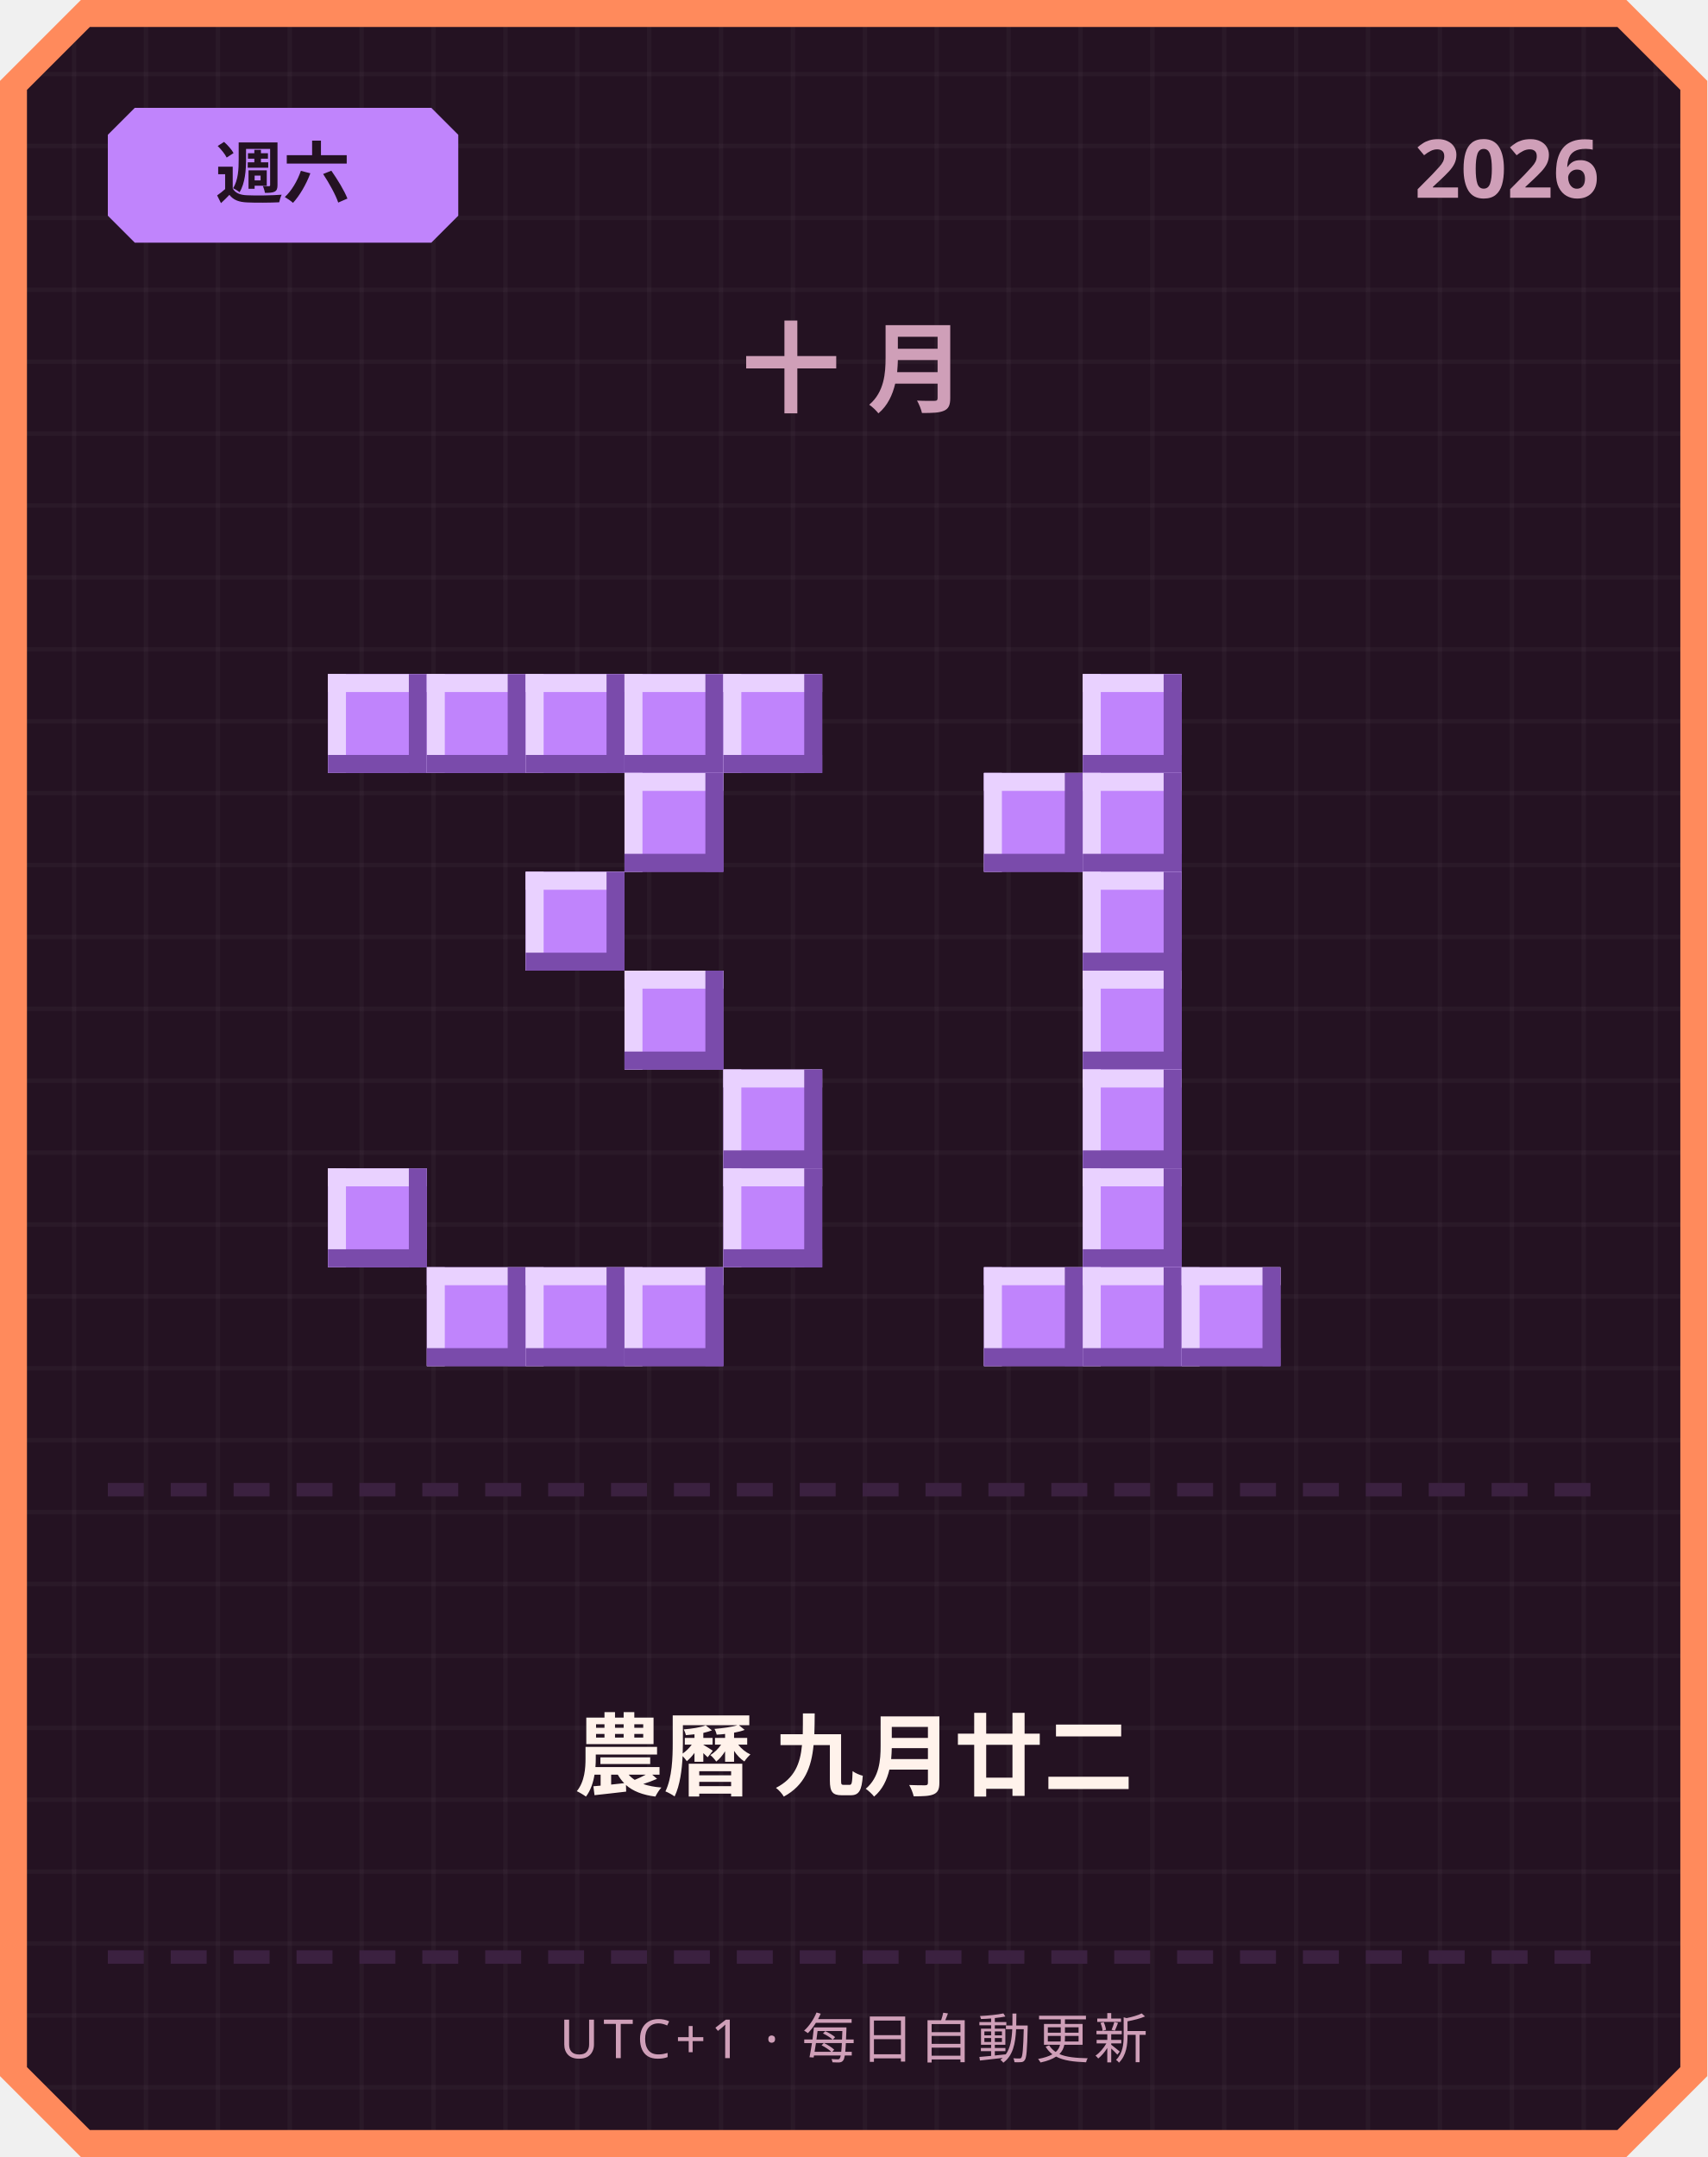
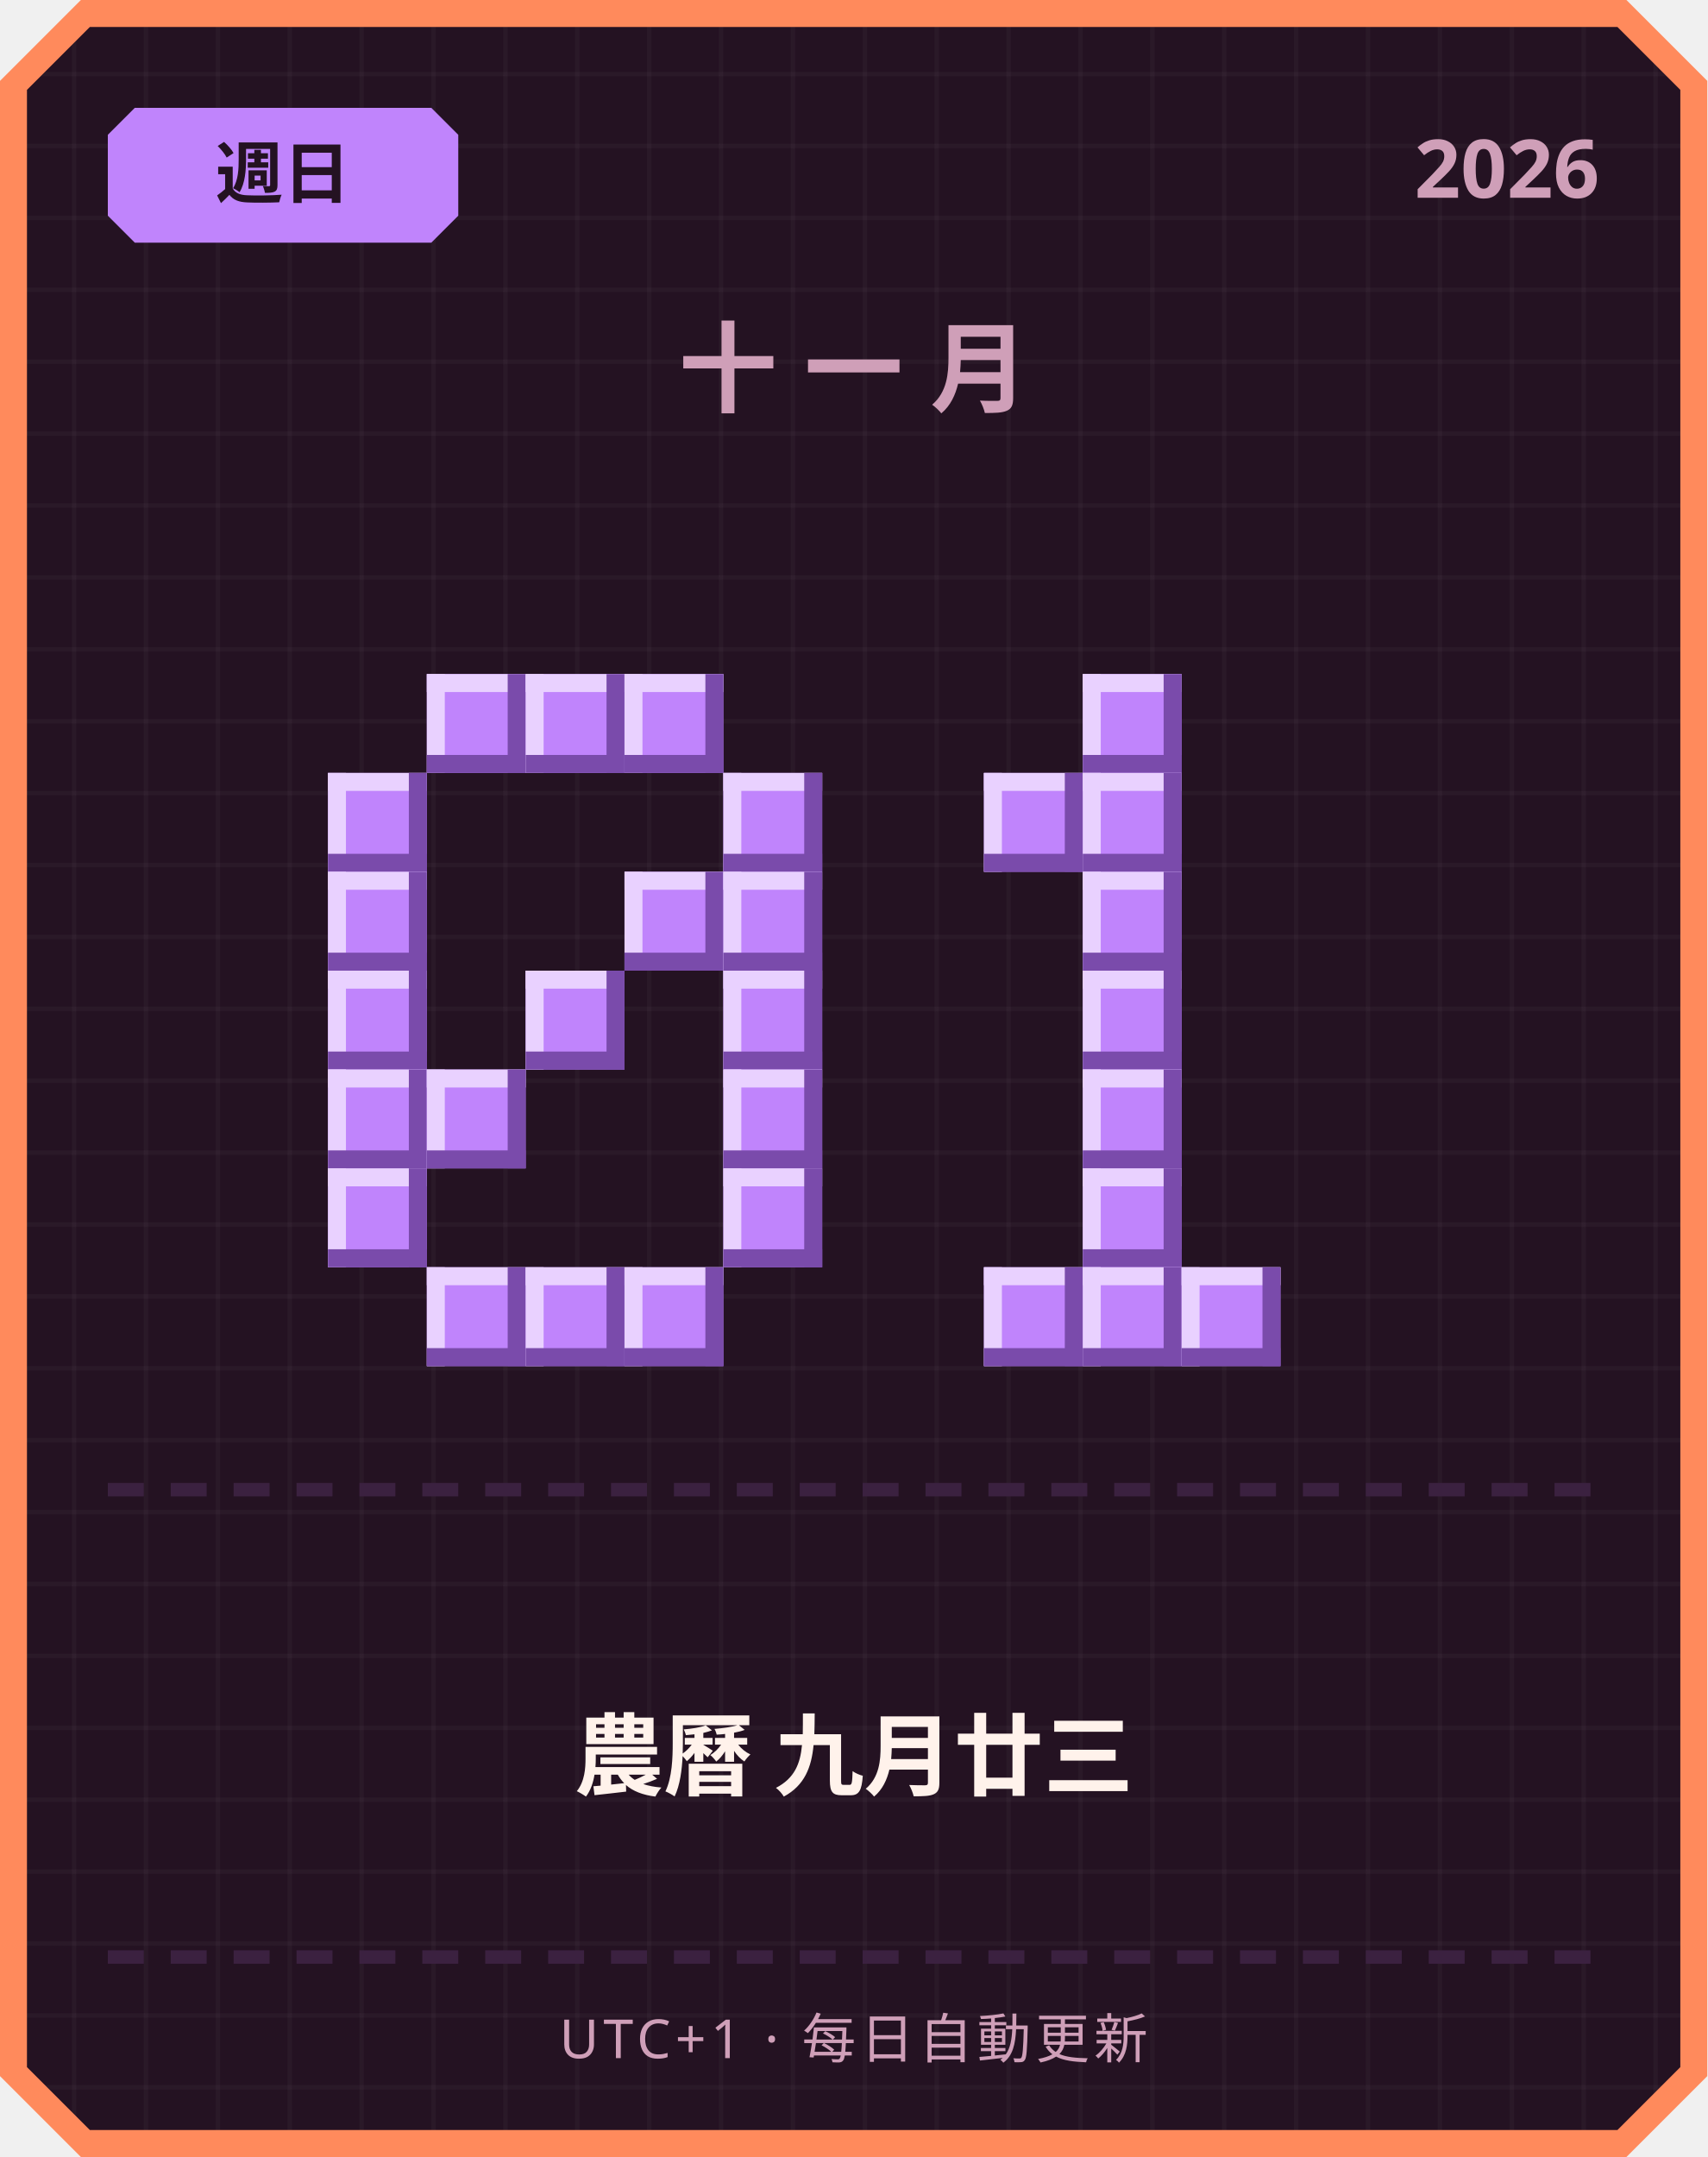
<svg xmlns="http://www.w3.org/2000/svg" width="380" height="480" viewBox="0 0 380 480">
  <defs>
    <pattern id="grid" width="16" height="16" patternUnits="userSpaceOnUse">
      <rect width="16" height="16" fill="#241222" />
      <rect width="1" height="16" fill="#ffffff" opacity="0.03" />
      <rect width="16" height="1" fill="#ffffff" opacity="0.03" />
    </pattern>
  </defs>
  <path d="M 18,0 L 362,0 L 380,18 L 380,462 L 362,480 L 18,480 L 0,462 L 0,18 Z" fill="#ff8a5c" />
  <path d="M 20,6 L 360,6 L 374,20 L 374,460 L 360,474 L 20,474 L 6,460 L 6,20 Z" fill="url(#grid)" />
  <path d="M 30,24 L 96,24 L 102,30 L 102,48 L 96,54 L 30,54 L 24,48 L 24,30 Z" fill="#c084fc" />
-   <text x="63" y="44" text-anchor="middle" font-family="'Segoe UI', sans-serif" font-size="15" font-weight="700" fill="#241222">週六</text>
+   <text x="63" y="44" text-anchor="middle" font-family="'Segoe UI', sans-serif" font-size="15" font-weight="700" fill="#241222">週日</text>
  <text x="356" y="44" text-anchor="end" font-family="'Segoe UI', sans-serif" font-size="18" font-weight="700" fill="#cf9fb8">2026</text>
-   <text x="190" y="90" text-anchor="middle" font-family="'Segoe UI', sans-serif" font-size="22" font-weight="700" letter-spacing="6" fill="#cf9fb8">十月</text>
-   <rect x="73" y="150" width="22" height="22" fill="#c084fc" />
-   <rect x="73" y="150" width="22" height="4" fill="#e9d1ff" />
-   <rect x="73" y="150" width="4" height="22" fill="#e9d1ff" />
-   <rect x="73" y="168" width="22" height="4" fill="#7a4bab" />
-   <rect x="91" y="150" width="4" height="22" fill="#7a4bab" />
+   <text x="190" y="90" text-anchor="middle" font-family="'Segoe UI', sans-serif" font-size="22" font-weight="700" letter-spacing="6" fill="#cf9fb8">十一月</text>
  <rect x="95" y="150" width="22" height="22" fill="#c084fc" />
  <rect x="95" y="150" width="22" height="4" fill="#e9d1ff" />
  <rect x="95" y="150" width="4" height="22" fill="#e9d1ff" />
  <rect x="95" y="168" width="22" height="4" fill="#7a4bab" />
  <rect x="113" y="150" width="4" height="22" fill="#7a4bab" />
  <rect x="117" y="150" width="22" height="22" fill="#c084fc" />
  <rect x="117" y="150" width="22" height="4" fill="#e9d1ff" />
  <rect x="117" y="150" width="4" height="22" fill="#e9d1ff" />
  <rect x="117" y="168" width="22" height="4" fill="#7a4bab" />
  <rect x="135" y="150" width="4" height="22" fill="#7a4bab" />
  <rect x="139" y="150" width="22" height="22" fill="#c084fc" />
  <rect x="139" y="150" width="22" height="4" fill="#e9d1ff" />
  <rect x="139" y="150" width="4" height="22" fill="#e9d1ff" />
  <rect x="139" y="168" width="22" height="4" fill="#7a4bab" />
  <rect x="157" y="150" width="4" height="22" fill="#7a4bab" />
-   <rect x="161" y="150" width="22" height="22" fill="#c084fc" />
-   <rect x="161" y="150" width="22" height="4" fill="#e9d1ff" />
-   <rect x="161" y="150" width="4" height="22" fill="#e9d1ff" />
-   <rect x="161" y="168" width="22" height="4" fill="#7a4bab" />
-   <rect x="179" y="150" width="4" height="22" fill="#7a4bab" />
-   <rect x="139" y="172" width="22" height="22" fill="#c084fc" />
-   <rect x="139" y="172" width="22" height="4" fill="#e9d1ff" />
-   <rect x="139" y="172" width="4" height="22" fill="#e9d1ff" />
-   <rect x="139" y="190" width="22" height="4" fill="#7a4bab" />
-   <rect x="157" y="172" width="4" height="22" fill="#7a4bab" />
-   <rect x="117" y="194" width="22" height="22" fill="#c084fc" />
-   <rect x="117" y="194" width="22" height="4" fill="#e9d1ff" />
-   <rect x="117" y="194" width="4" height="22" fill="#e9d1ff" />
-   <rect x="117" y="212" width="22" height="4" fill="#7a4bab" />
-   <rect x="135" y="194" width="4" height="22" fill="#7a4bab" />
-   <rect x="139" y="216" width="22" height="22" fill="#c084fc" />
-   <rect x="139" y="216" width="22" height="4" fill="#e9d1ff" />
-   <rect x="139" y="216" width="4" height="22" fill="#e9d1ff" />
-   <rect x="139" y="234" width="22" height="4" fill="#7a4bab" />
-   <rect x="157" y="216" width="4" height="22" fill="#7a4bab" />
+   <rect x="73" y="172" width="22" height="22" fill="#c084fc" />
+   <rect x="73" y="172" width="22" height="4" fill="#e9d1ff" />
+   <rect x="73" y="172" width="4" height="22" fill="#e9d1ff" />
+   <rect x="73" y="190" width="22" height="4" fill="#7a4bab" />
+   <rect x="91" y="172" width="4" height="22" fill="#7a4bab" />
+   <rect x="161" y="172" width="22" height="22" fill="#c084fc" />
+   <rect x="161" y="172" width="22" height="4" fill="#e9d1ff" />
+   <rect x="161" y="172" width="4" height="22" fill="#e9d1ff" />
+   <rect x="161" y="190" width="22" height="4" fill="#7a4bab" />
+   <rect x="179" y="172" width="4" height="22" fill="#7a4bab" />
+   <rect x="73" y="194" width="22" height="22" fill="#c084fc" />
+   <rect x="73" y="194" width="22" height="4" fill="#e9d1ff" />
+   <rect x="73" y="194" width="4" height="22" fill="#e9d1ff" />
+   <rect x="73" y="212" width="22" height="4" fill="#7a4bab" />
+   <rect x="91" y="194" width="4" height="22" fill="#7a4bab" />
+   <rect x="139" y="194" width="22" height="22" fill="#c084fc" />
+   <rect x="139" y="194" width="22" height="4" fill="#e9d1ff" />
+   <rect x="139" y="194" width="4" height="22" fill="#e9d1ff" />
+   <rect x="139" y="212" width="22" height="4" fill="#7a4bab" />
+   <rect x="157" y="194" width="4" height="22" fill="#7a4bab" />
+   <rect x="161" y="194" width="22" height="22" fill="#c084fc" />
+   <rect x="161" y="194" width="22" height="4" fill="#e9d1ff" />
+   <rect x="161" y="194" width="4" height="22" fill="#e9d1ff" />
+   <rect x="161" y="212" width="22" height="4" fill="#7a4bab" />
+   <rect x="179" y="194" width="4" height="22" fill="#7a4bab" />
+   <rect x="73" y="216" width="22" height="22" fill="#c084fc" />
+   <rect x="73" y="216" width="22" height="4" fill="#e9d1ff" />
+   <rect x="73" y="216" width="4" height="22" fill="#e9d1ff" />
+   <rect x="73" y="234" width="22" height="4" fill="#7a4bab" />
+   <rect x="91" y="216" width="4" height="22" fill="#7a4bab" />
+   <rect x="117" y="216" width="22" height="22" fill="#c084fc" />
+   <rect x="117" y="216" width="22" height="4" fill="#e9d1ff" />
+   <rect x="117" y="216" width="4" height="22" fill="#e9d1ff" />
+   <rect x="117" y="234" width="22" height="4" fill="#7a4bab" />
+   <rect x="135" y="216" width="4" height="22" fill="#7a4bab" />
+   <rect x="161" y="216" width="22" height="22" fill="#c084fc" />
+   <rect x="161" y="216" width="22" height="4" fill="#e9d1ff" />
+   <rect x="161" y="216" width="4" height="22" fill="#e9d1ff" />
+   <rect x="161" y="234" width="22" height="4" fill="#7a4bab" />
+   <rect x="179" y="216" width="4" height="22" fill="#7a4bab" />
+   <rect x="73" y="238" width="22" height="22" fill="#c084fc" />
+   <rect x="73" y="238" width="22" height="4" fill="#e9d1ff" />
+   <rect x="73" y="238" width="4" height="22" fill="#e9d1ff" />
+   <rect x="73" y="256" width="22" height="4" fill="#7a4bab" />
+   <rect x="91" y="238" width="4" height="22" fill="#7a4bab" />
+   <rect x="95" y="238" width="22" height="22" fill="#c084fc" />
+   <rect x="95" y="238" width="22" height="4" fill="#e9d1ff" />
+   <rect x="95" y="238" width="4" height="22" fill="#e9d1ff" />
+   <rect x="95" y="256" width="22" height="4" fill="#7a4bab" />
+   <rect x="113" y="238" width="4" height="22" fill="#7a4bab" />
  <rect x="161" y="238" width="22" height="22" fill="#c084fc" />
  <rect x="161" y="238" width="22" height="4" fill="#e9d1ff" />
  <rect x="161" y="238" width="4" height="22" fill="#e9d1ff" />
  <rect x="161" y="256" width="22" height="4" fill="#7a4bab" />
  <rect x="179" y="238" width="4" height="22" fill="#7a4bab" />
  <rect x="73" y="260" width="22" height="22" fill="#c084fc" />
  <rect x="73" y="260" width="22" height="4" fill="#e9d1ff" />
  <rect x="73" y="260" width="4" height="22" fill="#e9d1ff" />
  <rect x="73" y="278" width="22" height="4" fill="#7a4bab" />
  <rect x="91" y="260" width="4" height="22" fill="#7a4bab" />
  <rect x="161" y="260" width="22" height="22" fill="#c084fc" />
  <rect x="161" y="260" width="22" height="4" fill="#e9d1ff" />
  <rect x="161" y="260" width="4" height="22" fill="#e9d1ff" />
  <rect x="161" y="278" width="22" height="4" fill="#7a4bab" />
  <rect x="179" y="260" width="4" height="22" fill="#7a4bab" />
  <rect x="95" y="282" width="22" height="22" fill="#c084fc" />
  <rect x="95" y="282" width="22" height="4" fill="#e9d1ff" />
  <rect x="95" y="282" width="4" height="22" fill="#e9d1ff" />
  <rect x="95" y="300" width="22" height="4" fill="#7a4bab" />
  <rect x="113" y="282" width="4" height="22" fill="#7a4bab" />
  <rect x="117" y="282" width="22" height="22" fill="#c084fc" />
  <rect x="117" y="282" width="22" height="4" fill="#e9d1ff" />
  <rect x="117" y="282" width="4" height="22" fill="#e9d1ff" />
  <rect x="117" y="300" width="22" height="4" fill="#7a4bab" />
  <rect x="135" y="282" width="4" height="22" fill="#7a4bab" />
  <rect x="139" y="282" width="22" height="22" fill="#c084fc" />
  <rect x="139" y="282" width="22" height="4" fill="#e9d1ff" />
  <rect x="139" y="282" width="4" height="22" fill="#e9d1ff" />
  <rect x="139" y="300" width="22" height="4" fill="#7a4bab" />
  <rect x="157" y="282" width="4" height="22" fill="#7a4bab" />
  <rect x="241" y="150" width="22" height="22" fill="#c084fc" />
  <rect x="241" y="150" width="22" height="4" fill="#e9d1ff" />
  <rect x="241" y="150" width="4" height="22" fill="#e9d1ff" />
  <rect x="241" y="168" width="22" height="4" fill="#7a4bab" />
  <rect x="259" y="150" width="4" height="22" fill="#7a4bab" />
  <rect x="219" y="172" width="22" height="22" fill="#c084fc" />
  <rect x="219" y="172" width="22" height="4" fill="#e9d1ff" />
  <rect x="219" y="172" width="4" height="22" fill="#e9d1ff" />
  <rect x="219" y="190" width="22" height="4" fill="#7a4bab" />
  <rect x="237" y="172" width="4" height="22" fill="#7a4bab" />
  <rect x="241" y="172" width="22" height="22" fill="#c084fc" />
  <rect x="241" y="172" width="22" height="4" fill="#e9d1ff" />
  <rect x="241" y="172" width="4" height="22" fill="#e9d1ff" />
  <rect x="241" y="190" width="22" height="4" fill="#7a4bab" />
  <rect x="259" y="172" width="4" height="22" fill="#7a4bab" />
  <rect x="241" y="194" width="22" height="22" fill="#c084fc" />
  <rect x="241" y="194" width="22" height="4" fill="#e9d1ff" />
  <rect x="241" y="194" width="4" height="22" fill="#e9d1ff" />
  <rect x="241" y="212" width="22" height="4" fill="#7a4bab" />
  <rect x="259" y="194" width="4" height="22" fill="#7a4bab" />
  <rect x="241" y="216" width="22" height="22" fill="#c084fc" />
  <rect x="241" y="216" width="22" height="4" fill="#e9d1ff" />
  <rect x="241" y="216" width="4" height="22" fill="#e9d1ff" />
  <rect x="241" y="234" width="22" height="4" fill="#7a4bab" />
  <rect x="259" y="216" width="4" height="22" fill="#7a4bab" />
  <rect x="241" y="238" width="22" height="22" fill="#c084fc" />
  <rect x="241" y="238" width="22" height="4" fill="#e9d1ff" />
  <rect x="241" y="238" width="4" height="22" fill="#e9d1ff" />
  <rect x="241" y="256" width="22" height="4" fill="#7a4bab" />
  <rect x="259" y="238" width="4" height="22" fill="#7a4bab" />
  <rect x="241" y="260" width="22" height="22" fill="#c084fc" />
  <rect x="241" y="260" width="22" height="4" fill="#e9d1ff" />
  <rect x="241" y="260" width="4" height="22" fill="#e9d1ff" />
  <rect x="241" y="278" width="22" height="4" fill="#7a4bab" />
  <rect x="259" y="260" width="4" height="22" fill="#7a4bab" />
  <rect x="219" y="282" width="22" height="22" fill="#c084fc" />
  <rect x="219" y="282" width="22" height="4" fill="#e9d1ff" />
  <rect x="219" y="282" width="4" height="22" fill="#e9d1ff" />
  <rect x="219" y="300" width="22" height="4" fill="#7a4bab" />
  <rect x="237" y="282" width="4" height="22" fill="#7a4bab" />
  <rect x="241" y="282" width="22" height="22" fill="#c084fc" />
  <rect x="241" y="282" width="22" height="4" fill="#e9d1ff" />
  <rect x="241" y="282" width="4" height="22" fill="#e9d1ff" />
  <rect x="241" y="300" width="22" height="4" fill="#7a4bab" />
  <rect x="259" y="282" width="4" height="22" fill="#7a4bab" />
  <rect x="263" y="282" width="22" height="22" fill="#c084fc" />
  <rect x="263" y="282" width="22" height="4" fill="#e9d1ff" />
  <rect x="263" y="282" width="4" height="22" fill="#e9d1ff" />
  <rect x="263" y="300" width="22" height="4" fill="#7a4bab" />
  <rect x="281" y="282" width="4" height="22" fill="#7a4bab" />
  <rect x="24" y="330" width="8" height="3" fill="#3b2140" />
  <rect x="38" y="330" width="8" height="3" fill="#3b2140" />
  <rect x="52" y="330" width="8" height="3" fill="#3b2140" />
  <rect x="66" y="330" width="8" height="3" fill="#3b2140" />
  <rect x="80" y="330" width="8" height="3" fill="#3b2140" />
  <rect x="94" y="330" width="8" height="3" fill="#3b2140" />
  <rect x="108" y="330" width="8" height="3" fill="#3b2140" />
  <rect x="122" y="330" width="8" height="3" fill="#3b2140" />
  <rect x="136" y="330" width="8" height="3" fill="#3b2140" />
  <rect x="150" y="330" width="8" height="3" fill="#3b2140" />
  <rect x="164" y="330" width="8" height="3" fill="#3b2140" />
  <rect x="178" y="330" width="8" height="3" fill="#3b2140" />
  <rect x="192" y="330" width="8" height="3" fill="#3b2140" />
  <rect x="206" y="330" width="8" height="3" fill="#3b2140" />
  <rect x="220" y="330" width="8" height="3" fill="#3b2140" />
  <rect x="234" y="330" width="8" height="3" fill="#3b2140" />
  <rect x="248" y="330" width="8" height="3" fill="#3b2140" />
  <rect x="262" y="330" width="8" height="3" fill="#3b2140" />
  <rect x="276" y="330" width="8" height="3" fill="#3b2140" />
  <rect x="290" y="330" width="8" height="3" fill="#3b2140" />
  <rect x="304" y="330" width="8" height="3" fill="#3b2140" />
  <rect x="318" y="330" width="8" height="3" fill="#3b2140" />
  <rect x="332" y="330" width="8" height="3" fill="#3b2140" />
  <rect x="346" y="330" width="8" height="3" fill="#3b2140" />
-   <text x="190" y="398" text-anchor="middle" font-family="'Segoe UI', 'Microsoft JhengHei', sans-serif" font-size="20" font-weight="700" fill="#fff2eb">農曆 九月廿二</text>
+   <text x="190" y="398" text-anchor="middle" font-family="'Segoe UI', 'Microsoft JhengHei', sans-serif" font-size="20" font-weight="700" fill="#fff2eb">農曆 九月廿三</text>
  <rect x="24" y="434" width="8" height="3" fill="#3b2140" />
  <rect x="38" y="434" width="8" height="3" fill="#3b2140" />
  <rect x="52" y="434" width="8" height="3" fill="#3b2140" />
  <rect x="66" y="434" width="8" height="3" fill="#3b2140" />
  <rect x="80" y="434" width="8" height="3" fill="#3b2140" />
  <rect x="94" y="434" width="8" height="3" fill="#3b2140" />
  <rect x="108" y="434" width="8" height="3" fill="#3b2140" />
  <rect x="122" y="434" width="8" height="3" fill="#3b2140" />
  <rect x="136" y="434" width="8" height="3" fill="#3b2140" />
  <rect x="150" y="434" width="8" height="3" fill="#3b2140" />
  <rect x="164" y="434" width="8" height="3" fill="#3b2140" />
  <rect x="178" y="434" width="8" height="3" fill="#3b2140" />
  <rect x="192" y="434" width="8" height="3" fill="#3b2140" />
  <rect x="206" y="434" width="8" height="3" fill="#3b2140" />
  <rect x="220" y="434" width="8" height="3" fill="#3b2140" />
  <rect x="234" y="434" width="8" height="3" fill="#3b2140" />
  <rect x="248" y="434" width="8" height="3" fill="#3b2140" />
  <rect x="262" y="434" width="8" height="3" fill="#3b2140" />
  <rect x="276" y="434" width="8" height="3" fill="#3b2140" />
  <rect x="290" y="434" width="8" height="3" fill="#3b2140" />
  <rect x="304" y="434" width="8" height="3" fill="#3b2140" />
  <rect x="318" y="434" width="8" height="3" fill="#3b2140" />
  <rect x="332" y="434" width="8" height="3" fill="#3b2140" />
  <rect x="346" y="434" width="8" height="3" fill="#3b2140" />
  <text x="190" y="458" text-anchor="middle" font-family="'Segoe UI', sans-serif" font-size="12" letter-spacing="1" fill="#cf9fb8">UTC+1 · 每日自動更新</text>
</svg>
